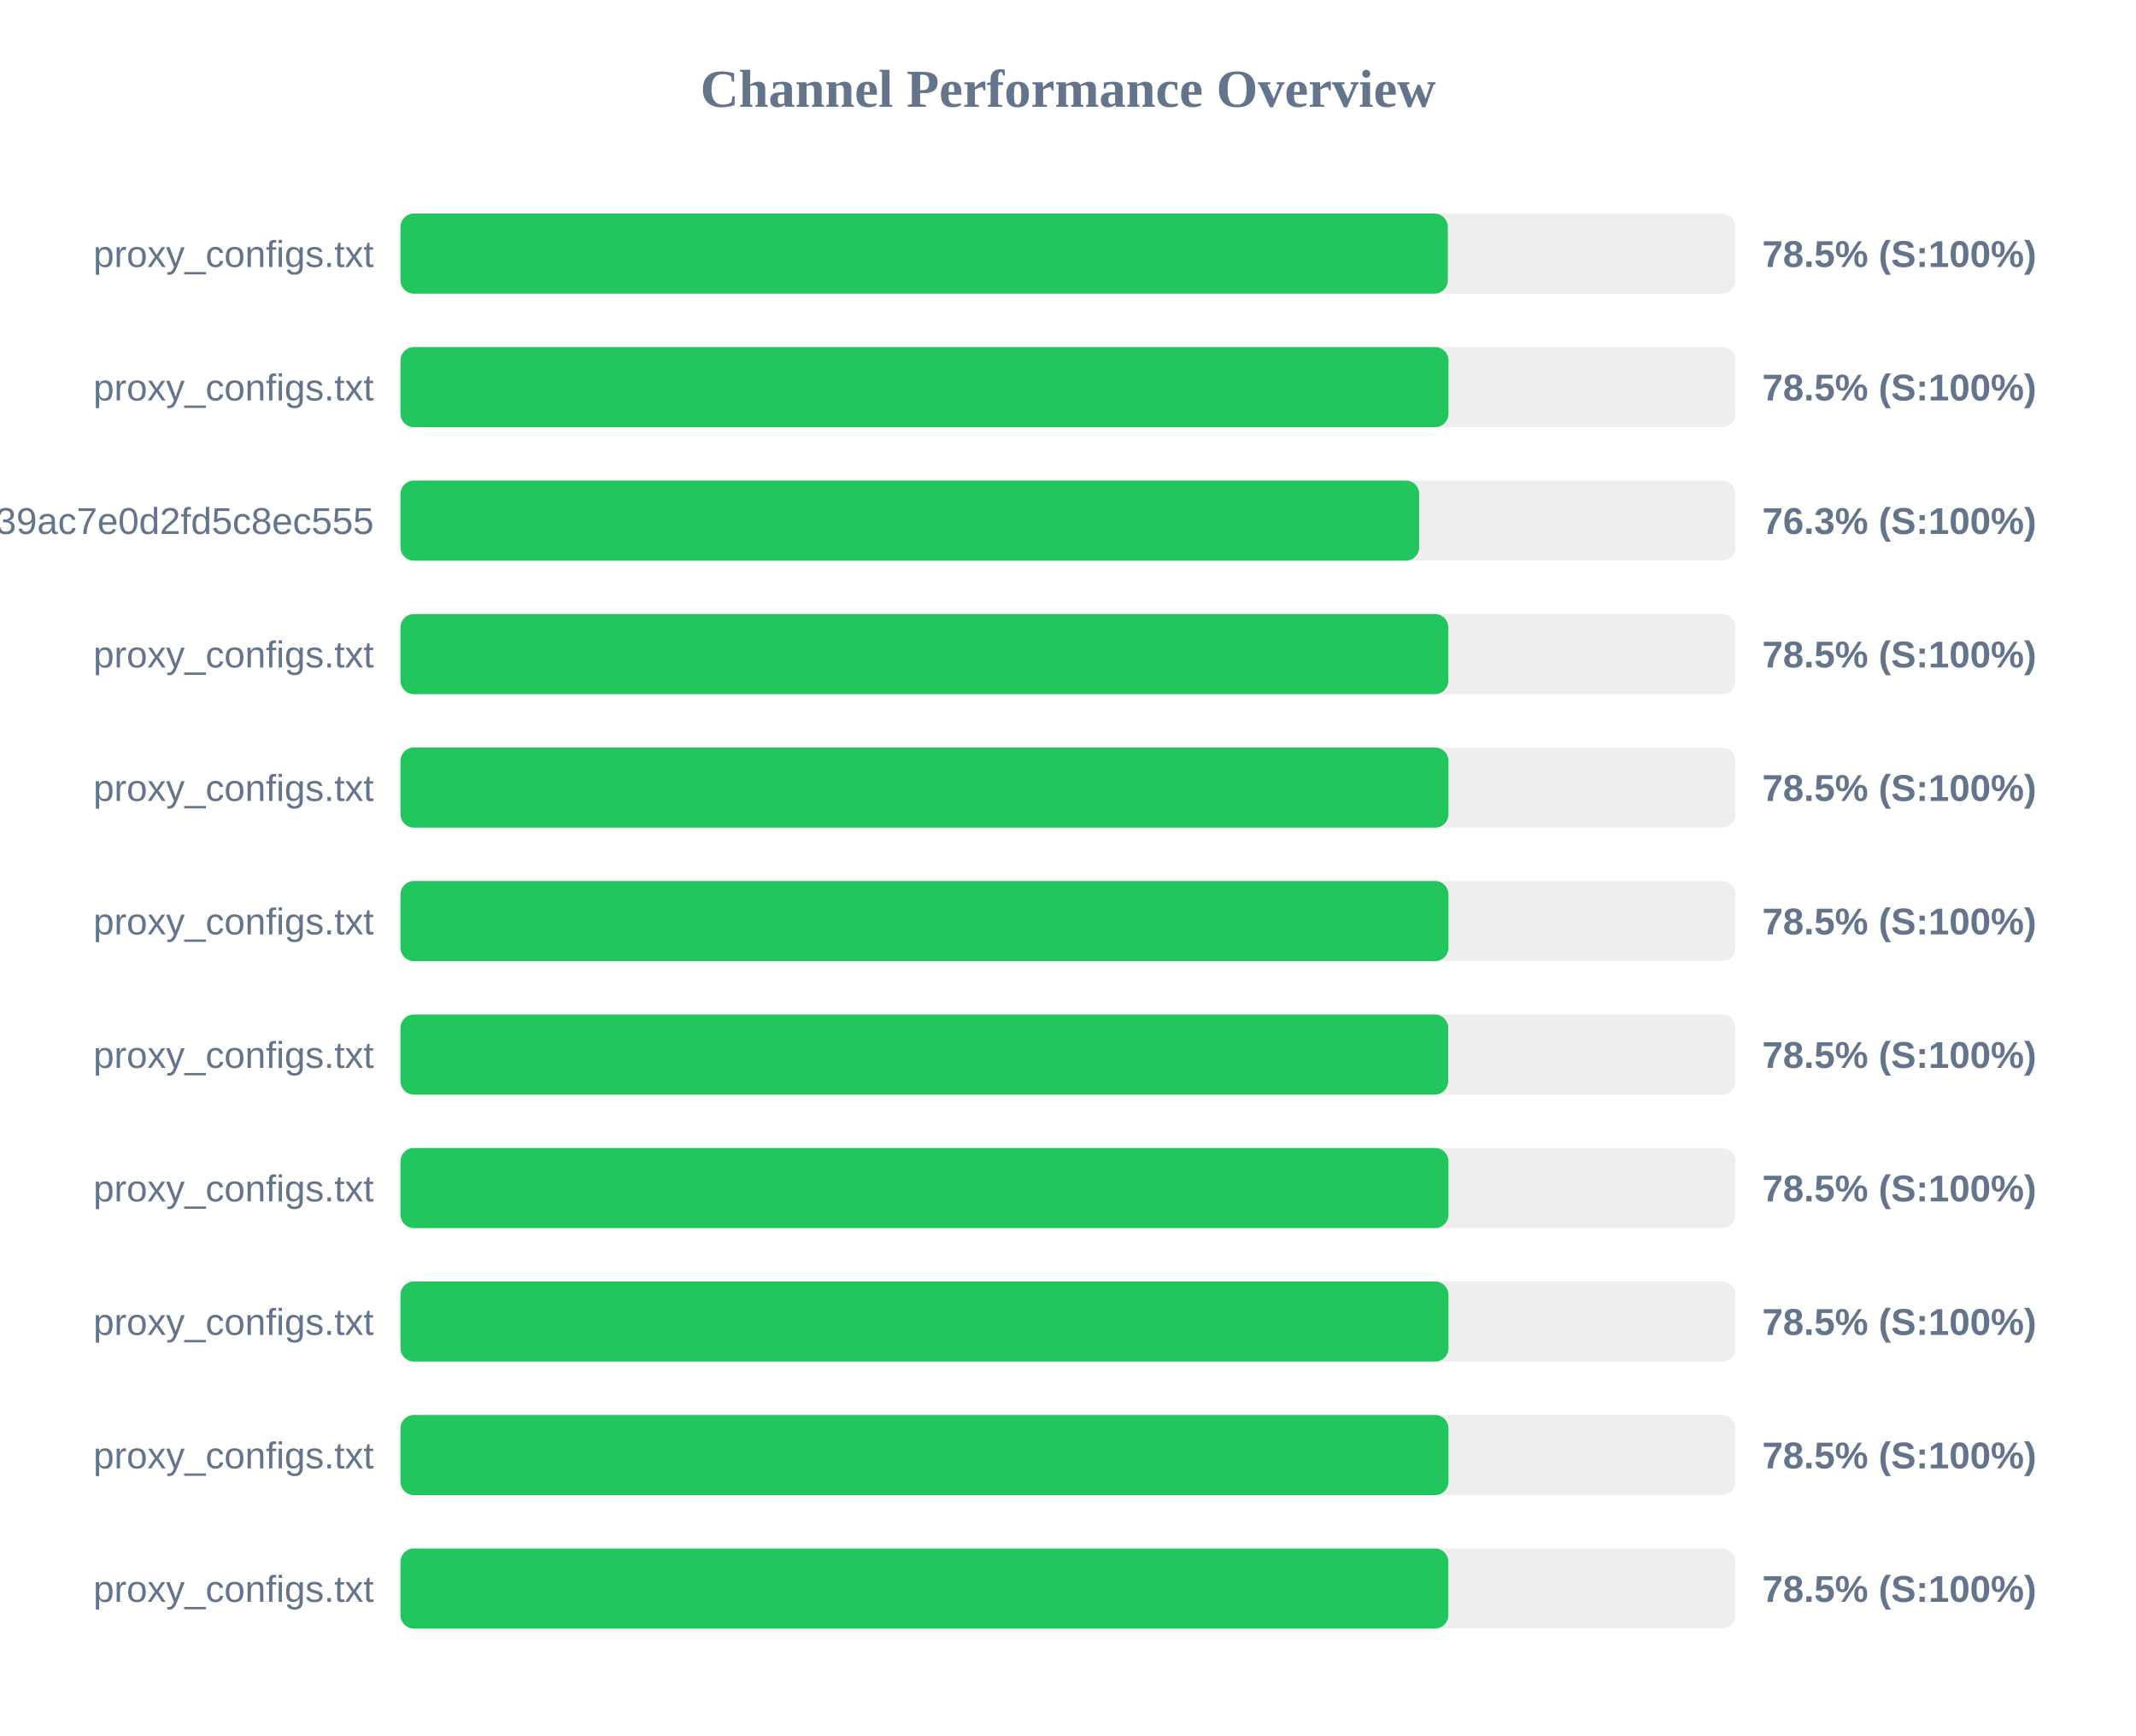
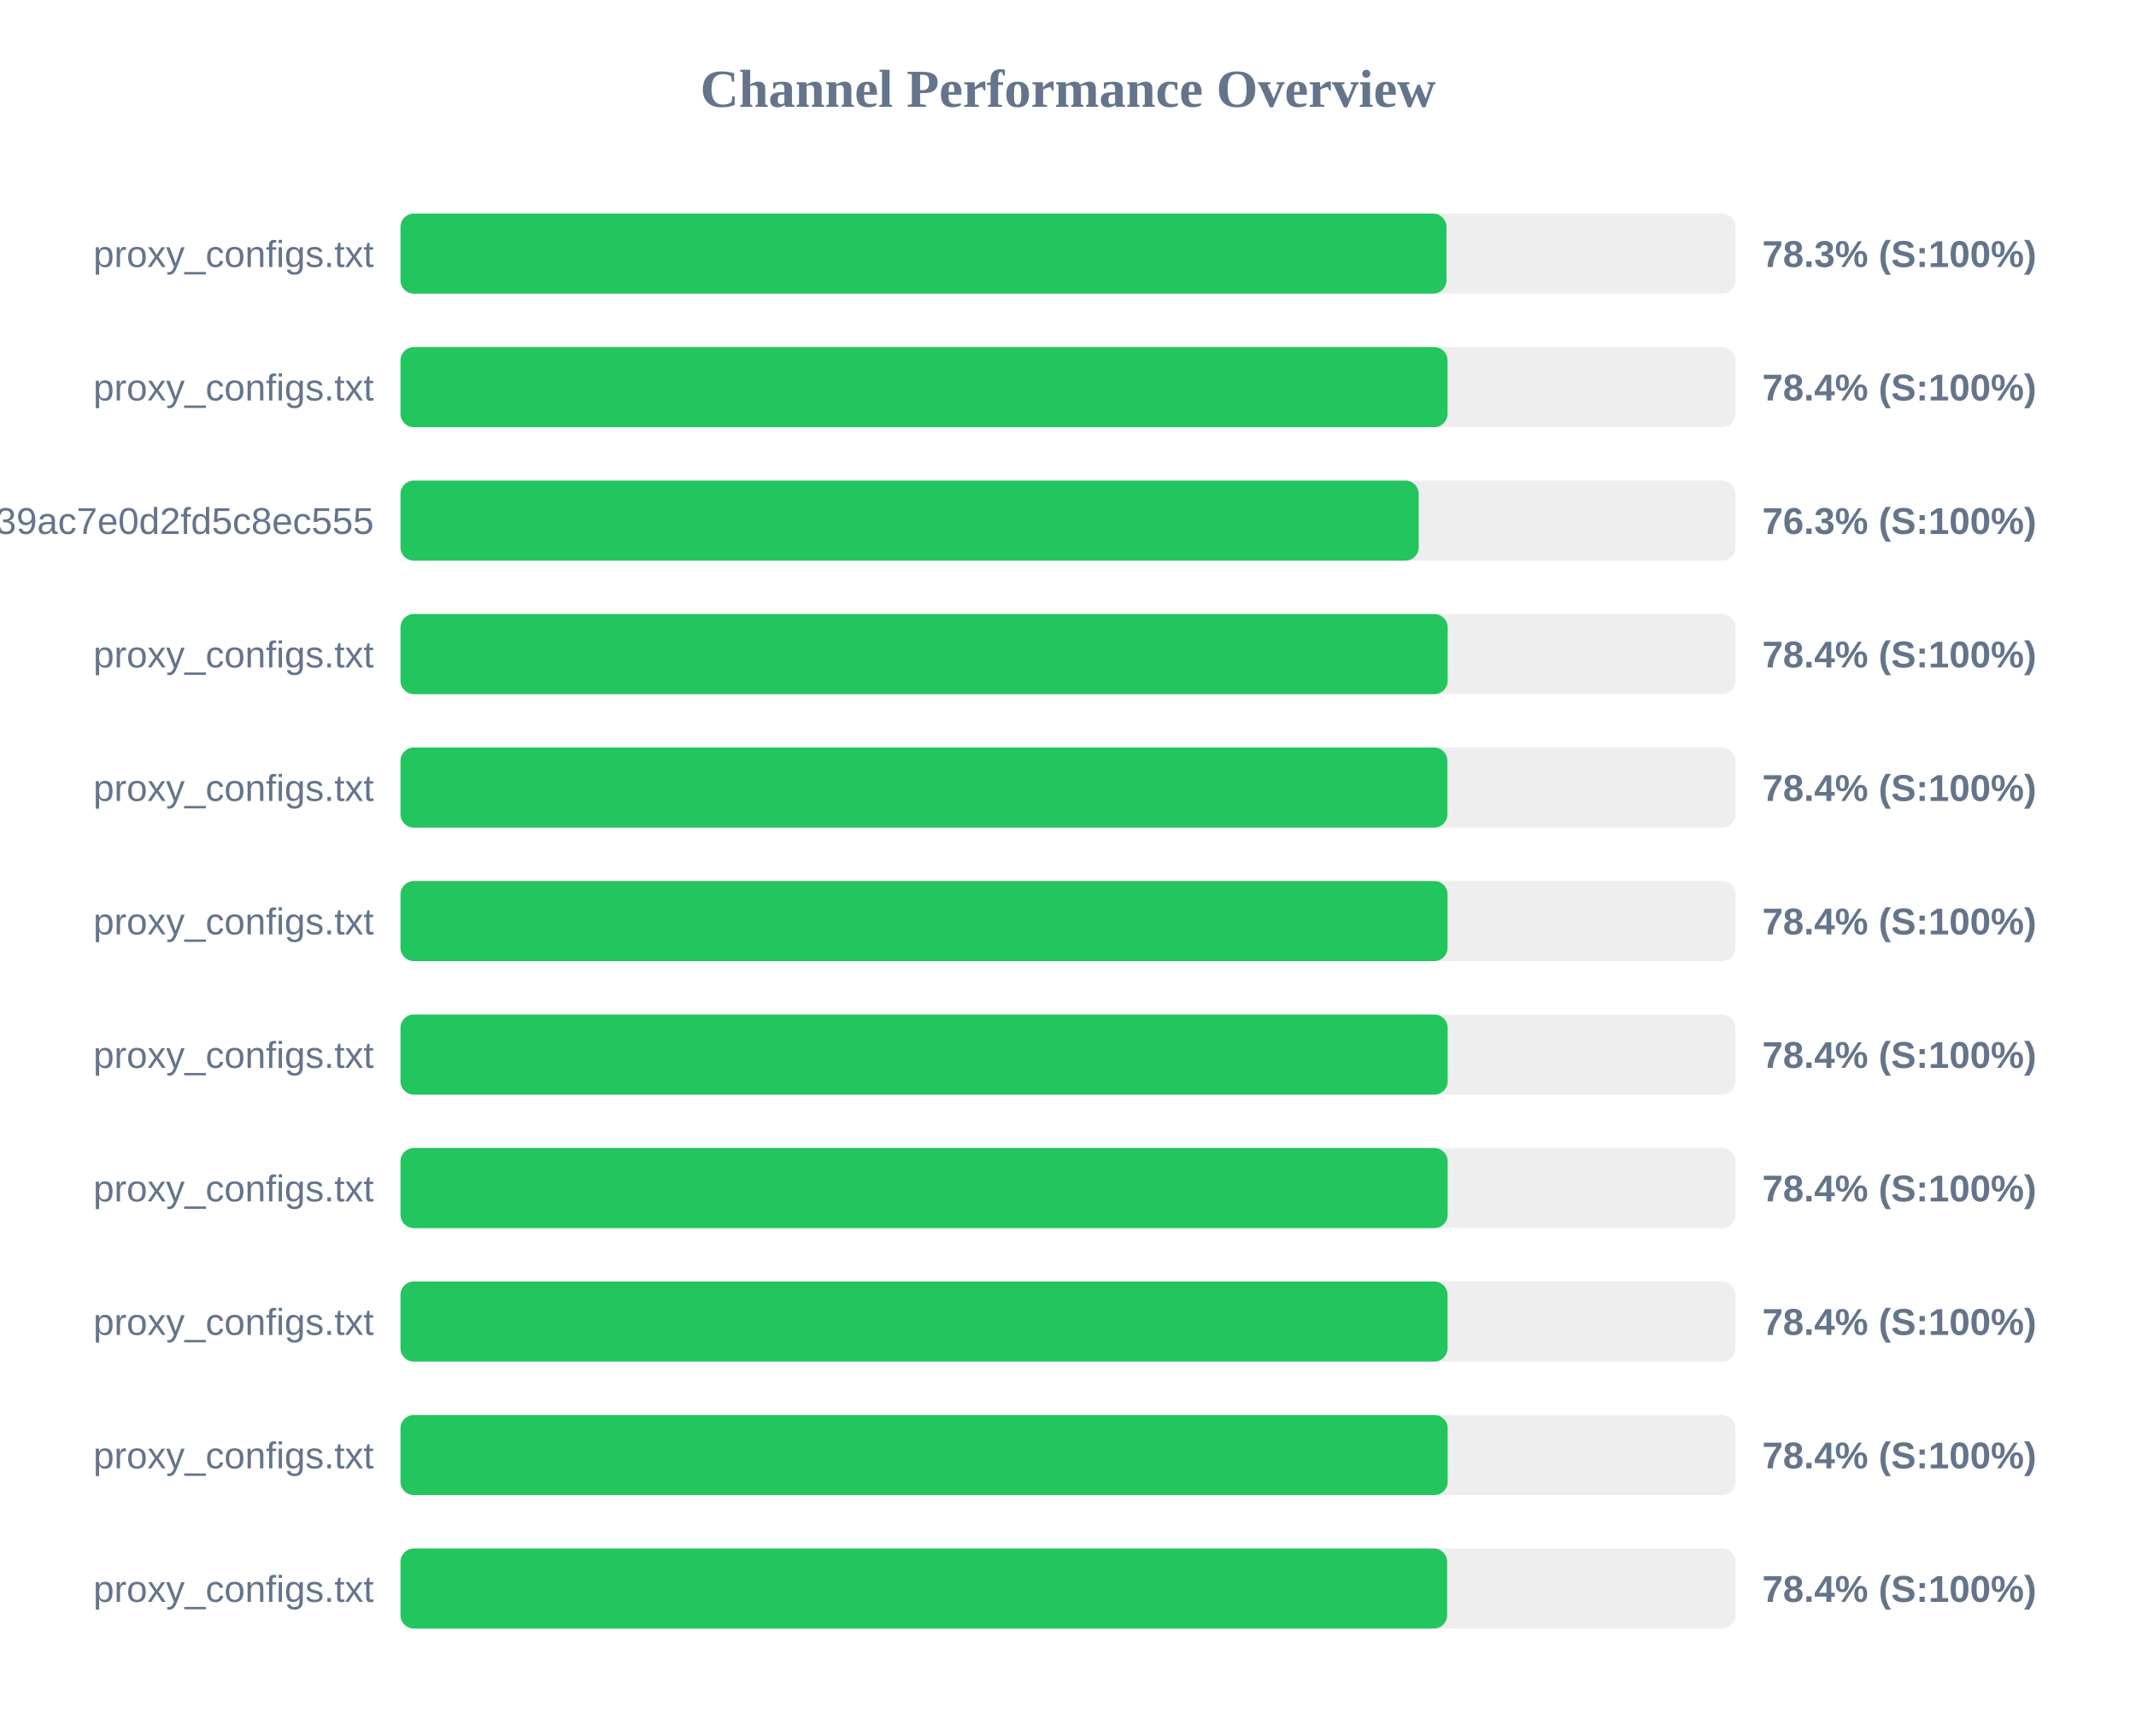
<svg xmlns="http://www.w3.org/2000/svg" width="800" height="650" version="1.1">
  <style>
        .row { font: 14px Arial; fill: #64748b; }
        .score { font: bold 14px Arial; fill: #64748b; }
    </style>
  <text x="400" y="40" text-anchor="middle" font-size="20px" font-weight="bold" fill="#64748b">Channel Performance Overview</text>
  <rect x="150" y="80" width="500" height="30" fill="#eee" rx="5" />
-   <rect x="150" y="80" width="392.25" height="30" fill="#22c55e" rx="5" />
+   <rect x="150" y="80" width="391.75" height="30" fill="#22c55e" rx="5" />
  <text x="140" y="100" text-anchor="end" class="row">proxy_configs.txt</text>
-   <text x="660" y="100" text-anchor="start" class="score">78.5% (S:100%)</text>
+   <text x="660" y="100" text-anchor="start" class="score">78.3% (S:100%)</text>
  <rect x="150" y="130" width="500" height="30" fill="#eee" rx="5" />
-   <rect x="150" y="130" width="392.5" height="30" fill="#22c55e" rx="5" />
+   <rect x="150" y="130" width="392.15" height="30" fill="#22c55e" rx="5" />
  <text x="140" y="150" text-anchor="end" class="row">proxy_configs.txt</text>
-   <text x="660" y="150" text-anchor="start" class="score">78.5% (S:100%)</text>
+   <text x="660" y="150" text-anchor="start" class="score">78.4% (S:100%)</text>
  <rect x="150" y="180" width="500" height="30" fill="#eee" rx="5" />
-   <rect x="150" y="180" width="381.55" height="30" fill="#22c55e" rx="5" />
+   <rect x="150" y="180" width="381.35" height="30" fill="#22c55e" rx="5" />
  <text x="140" y="200" text-anchor="end" class="row">subscribe?token=ad3062160378c39ac7e0d2fd5c8ec555</text>
  <text x="660" y="200" text-anchor="start" class="score">76.3% (S:100%)</text>
  <rect x="150" y="230" width="500" height="30" fill="#eee" rx="5" />
-   <rect x="150" y="230" width="392.45" height="30" fill="#22c55e" rx="5" />
+   <rect x="150" y="230" width="392.2" height="30" fill="#22c55e" rx="5" />
  <text x="140" y="250" text-anchor="end" class="row">proxy_configs.txt</text>
-   <text x="660" y="250" text-anchor="start" class="score">78.5% (S:100%)</text>
+   <text x="660" y="250" text-anchor="start" class="score">78.4% (S:100%)</text>
  <rect x="150" y="280" width="500" height="30" fill="#eee" rx="5" />
-   <rect x="150" y="280" width="392.5" height="30" fill="#22c55e" rx="5" />
+   <rect x="150" y="280" width="392.1" height="30" fill="#22c55e" rx="5" />
  <text x="140" y="300" text-anchor="end" class="row">proxy_configs.txt</text>
-   <text x="660" y="300" text-anchor="start" class="score">78.5% (S:100%)</text>
+   <text x="660" y="300" text-anchor="start" class="score">78.4% (S:100%)</text>
  <rect x="150" y="330" width="500" height="30" fill="#eee" rx="5" />
-   <rect x="150" y="330" width="392.5" height="30" fill="#22c55e" rx="5" />
+   <rect x="150" y="330" width="392.15" height="30" fill="#22c55e" rx="5" />
  <text x="140" y="350" text-anchor="end" class="row">proxy_configs.txt</text>
-   <text x="660" y="350" text-anchor="start" class="score">78.5% (S:100%)</text>
+   <text x="660" y="350" text-anchor="start" class="score">78.4% (S:100%)</text>
  <rect x="150" y="380" width="500" height="30" fill="#eee" rx="5" />
-   <rect x="150" y="380" width="392.4" height="30" fill="#22c55e" rx="5" />
+   <rect x="150" y="380" width="392.2" height="30" fill="#22c55e" rx="5" />
  <text x="140" y="400" text-anchor="end" class="row">proxy_configs.txt</text>
-   <text x="660" y="400" text-anchor="start" class="score">78.5% (S:100%)</text>
+   <text x="660" y="400" text-anchor="start" class="score">78.4% (S:100%)</text>
  <rect x="150" y="430" width="500" height="30" fill="#eee" rx="5" />
-   <rect x="150" y="430" width="392.5" height="30" fill="#22c55e" rx="5" />
+   <rect x="150" y="430" width="392.2" height="30" fill="#22c55e" rx="5" />
  <text x="140" y="450" text-anchor="end" class="row">proxy_configs.txt</text>
-   <text x="660" y="450" text-anchor="start" class="score">78.5% (S:100%)</text>
+   <text x="660" y="450" text-anchor="start" class="score">78.4% (S:100%)</text>
  <rect x="150" y="480" width="500" height="30" fill="#eee" rx="5" />
-   <rect x="150" y="480" width="392.5" height="30" fill="#22c55e" rx="5" />
+   <rect x="150" y="480" width="392.15" height="30" fill="#22c55e" rx="5" />
  <text x="140" y="500" text-anchor="end" class="row">proxy_configs.txt</text>
-   <text x="660" y="500" text-anchor="start" class="score">78.5% (S:100%)</text>
+   <text x="660" y="500" text-anchor="start" class="score">78.4% (S:100%)</text>
  <rect x="150" y="530" width="500" height="30" fill="#eee" rx="5" />
-   <rect x="150" y="530" width="392.5" height="30" fill="#22c55e" rx="5" />
+   <rect x="150" y="530" width="392.2" height="30" fill="#22c55e" rx="5" />
  <text x="140" y="550" text-anchor="end" class="row">proxy_configs.txt</text>
-   <text x="660" y="550" text-anchor="start" class="score">78.5% (S:100%)</text>
+   <text x="660" y="550" text-anchor="start" class="score">78.4% (S:100%)</text>
  <rect x="150" y="580" width="500" height="30" fill="#eee" rx="5" />
-   <rect x="150" y="580" width="392.45" height="30" fill="#22c55e" rx="5" />
+   <rect x="150" y="580" width="392.0" height="30" fill="#22c55e" rx="5" />
  <text x="140" y="600" text-anchor="end" class="row">proxy_configs.txt</text>
-   <text x="660" y="600" text-anchor="start" class="score">78.5% (S:100%)</text>
+   <text x="660" y="600" text-anchor="start" class="score">78.4% (S:100%)</text>
</svg>
